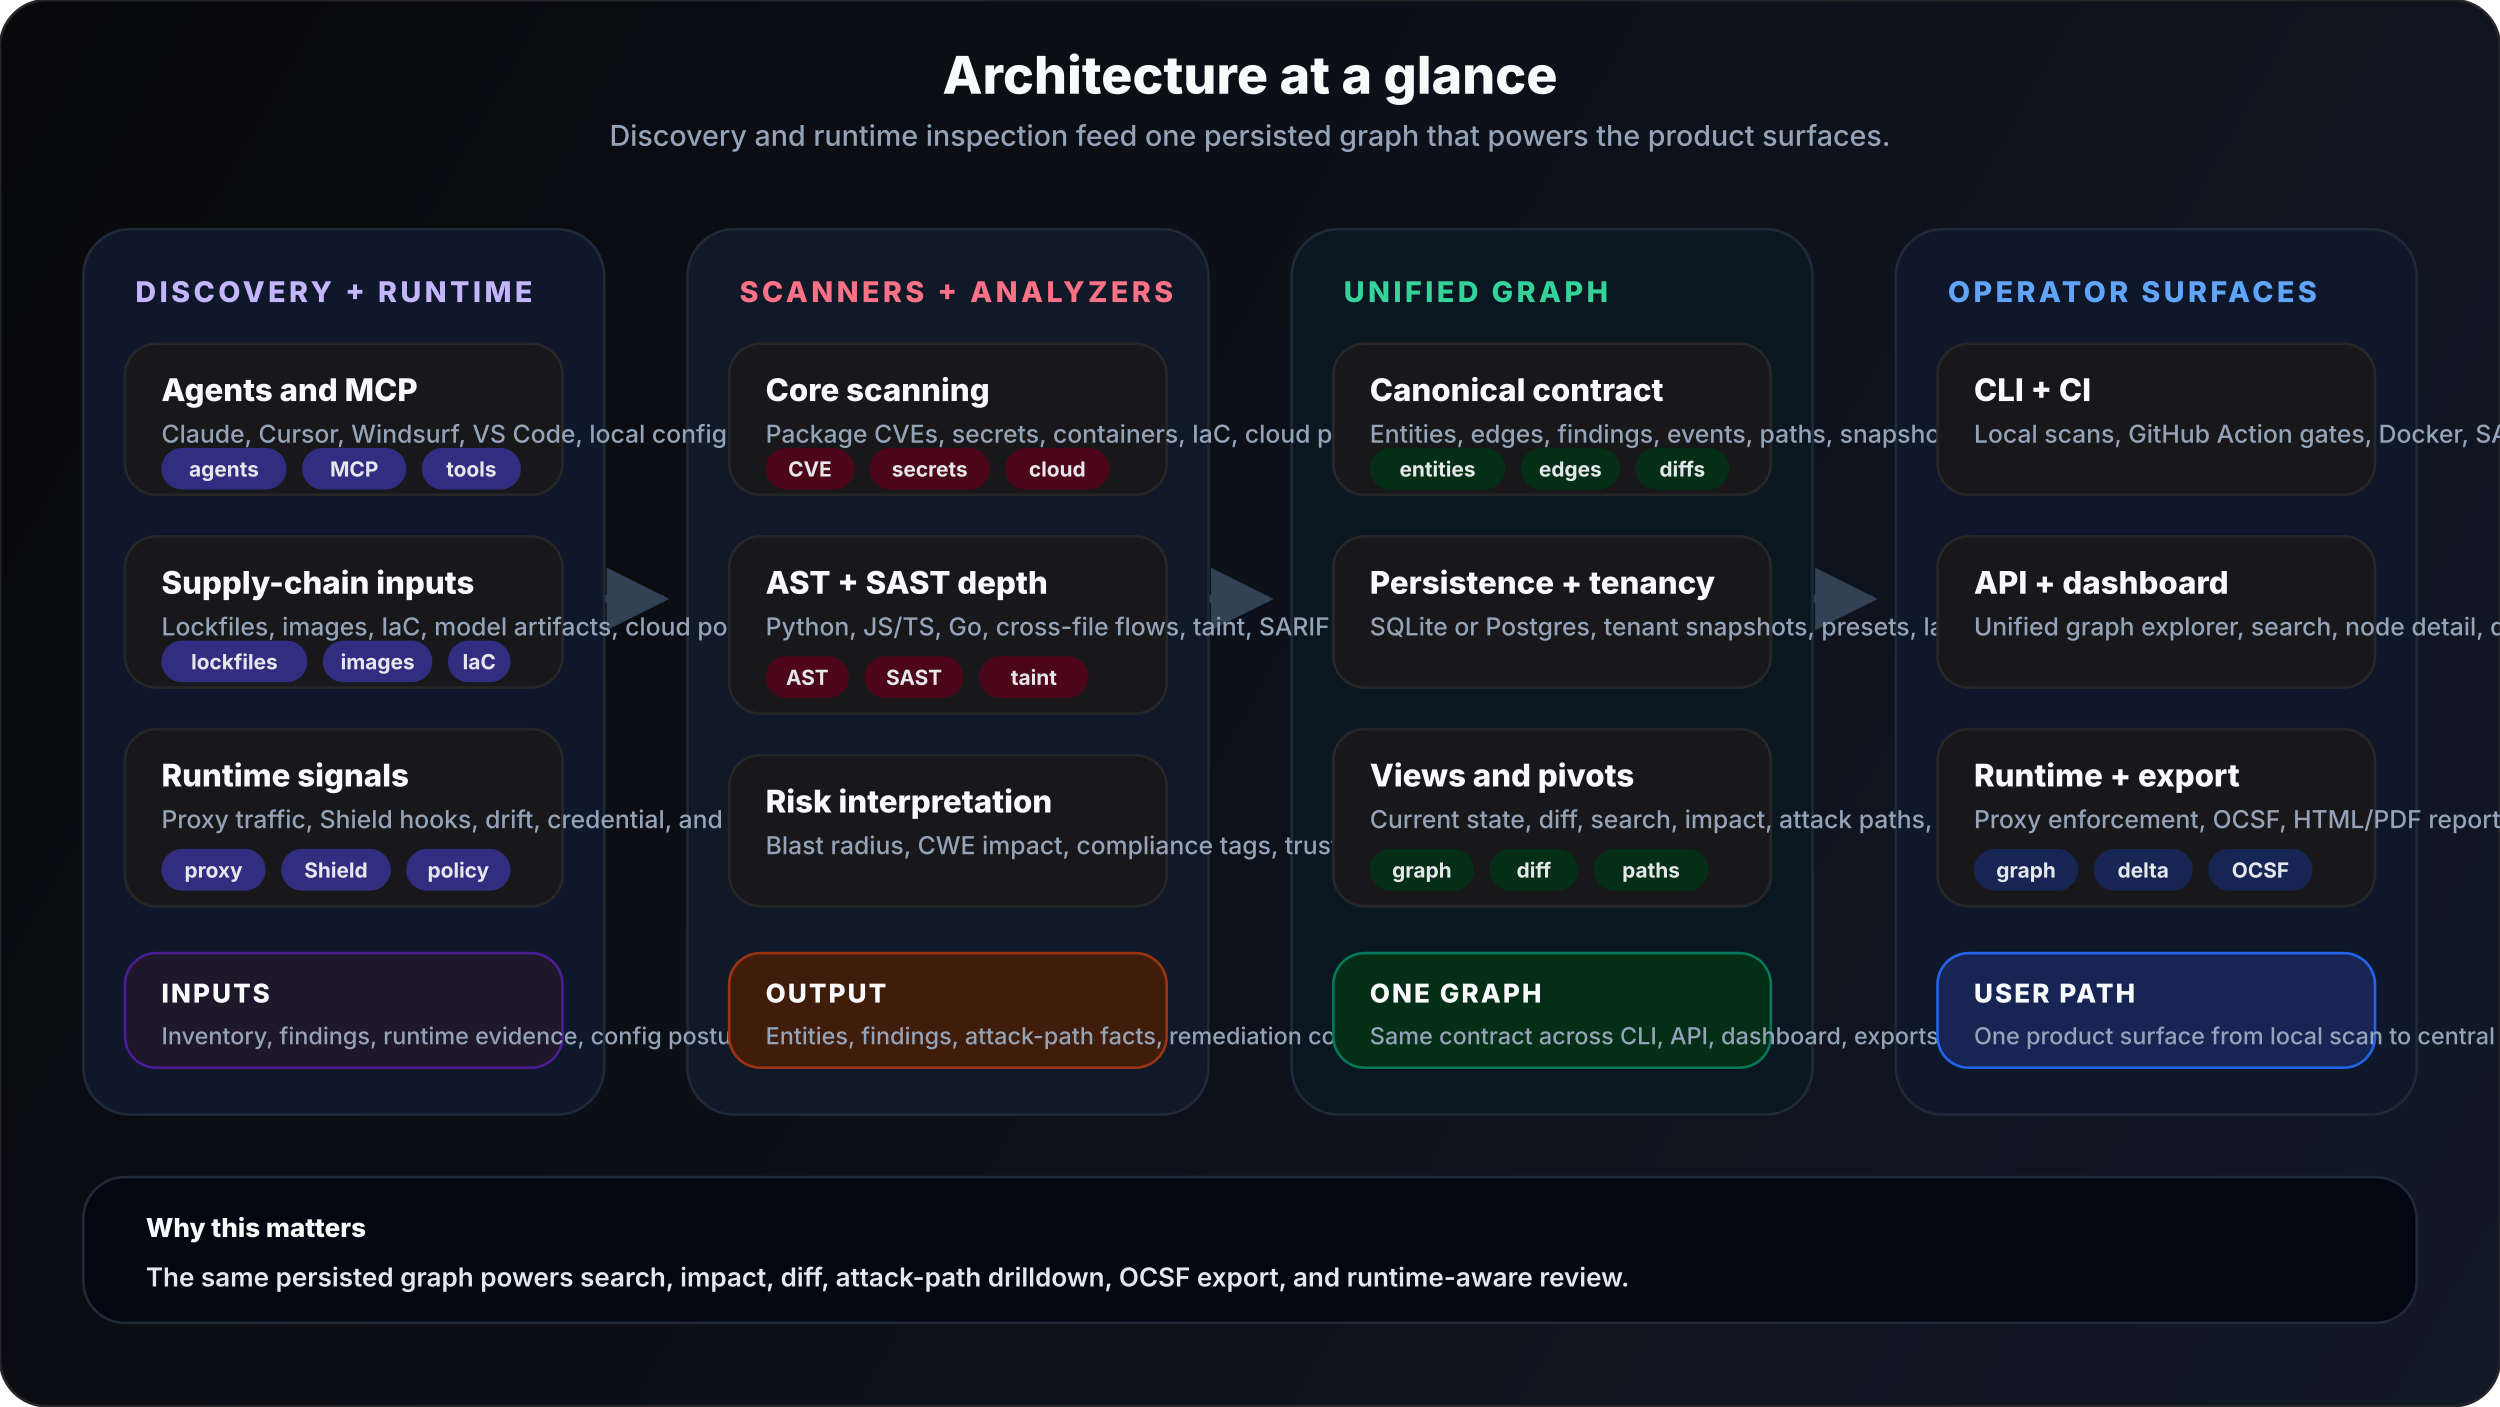
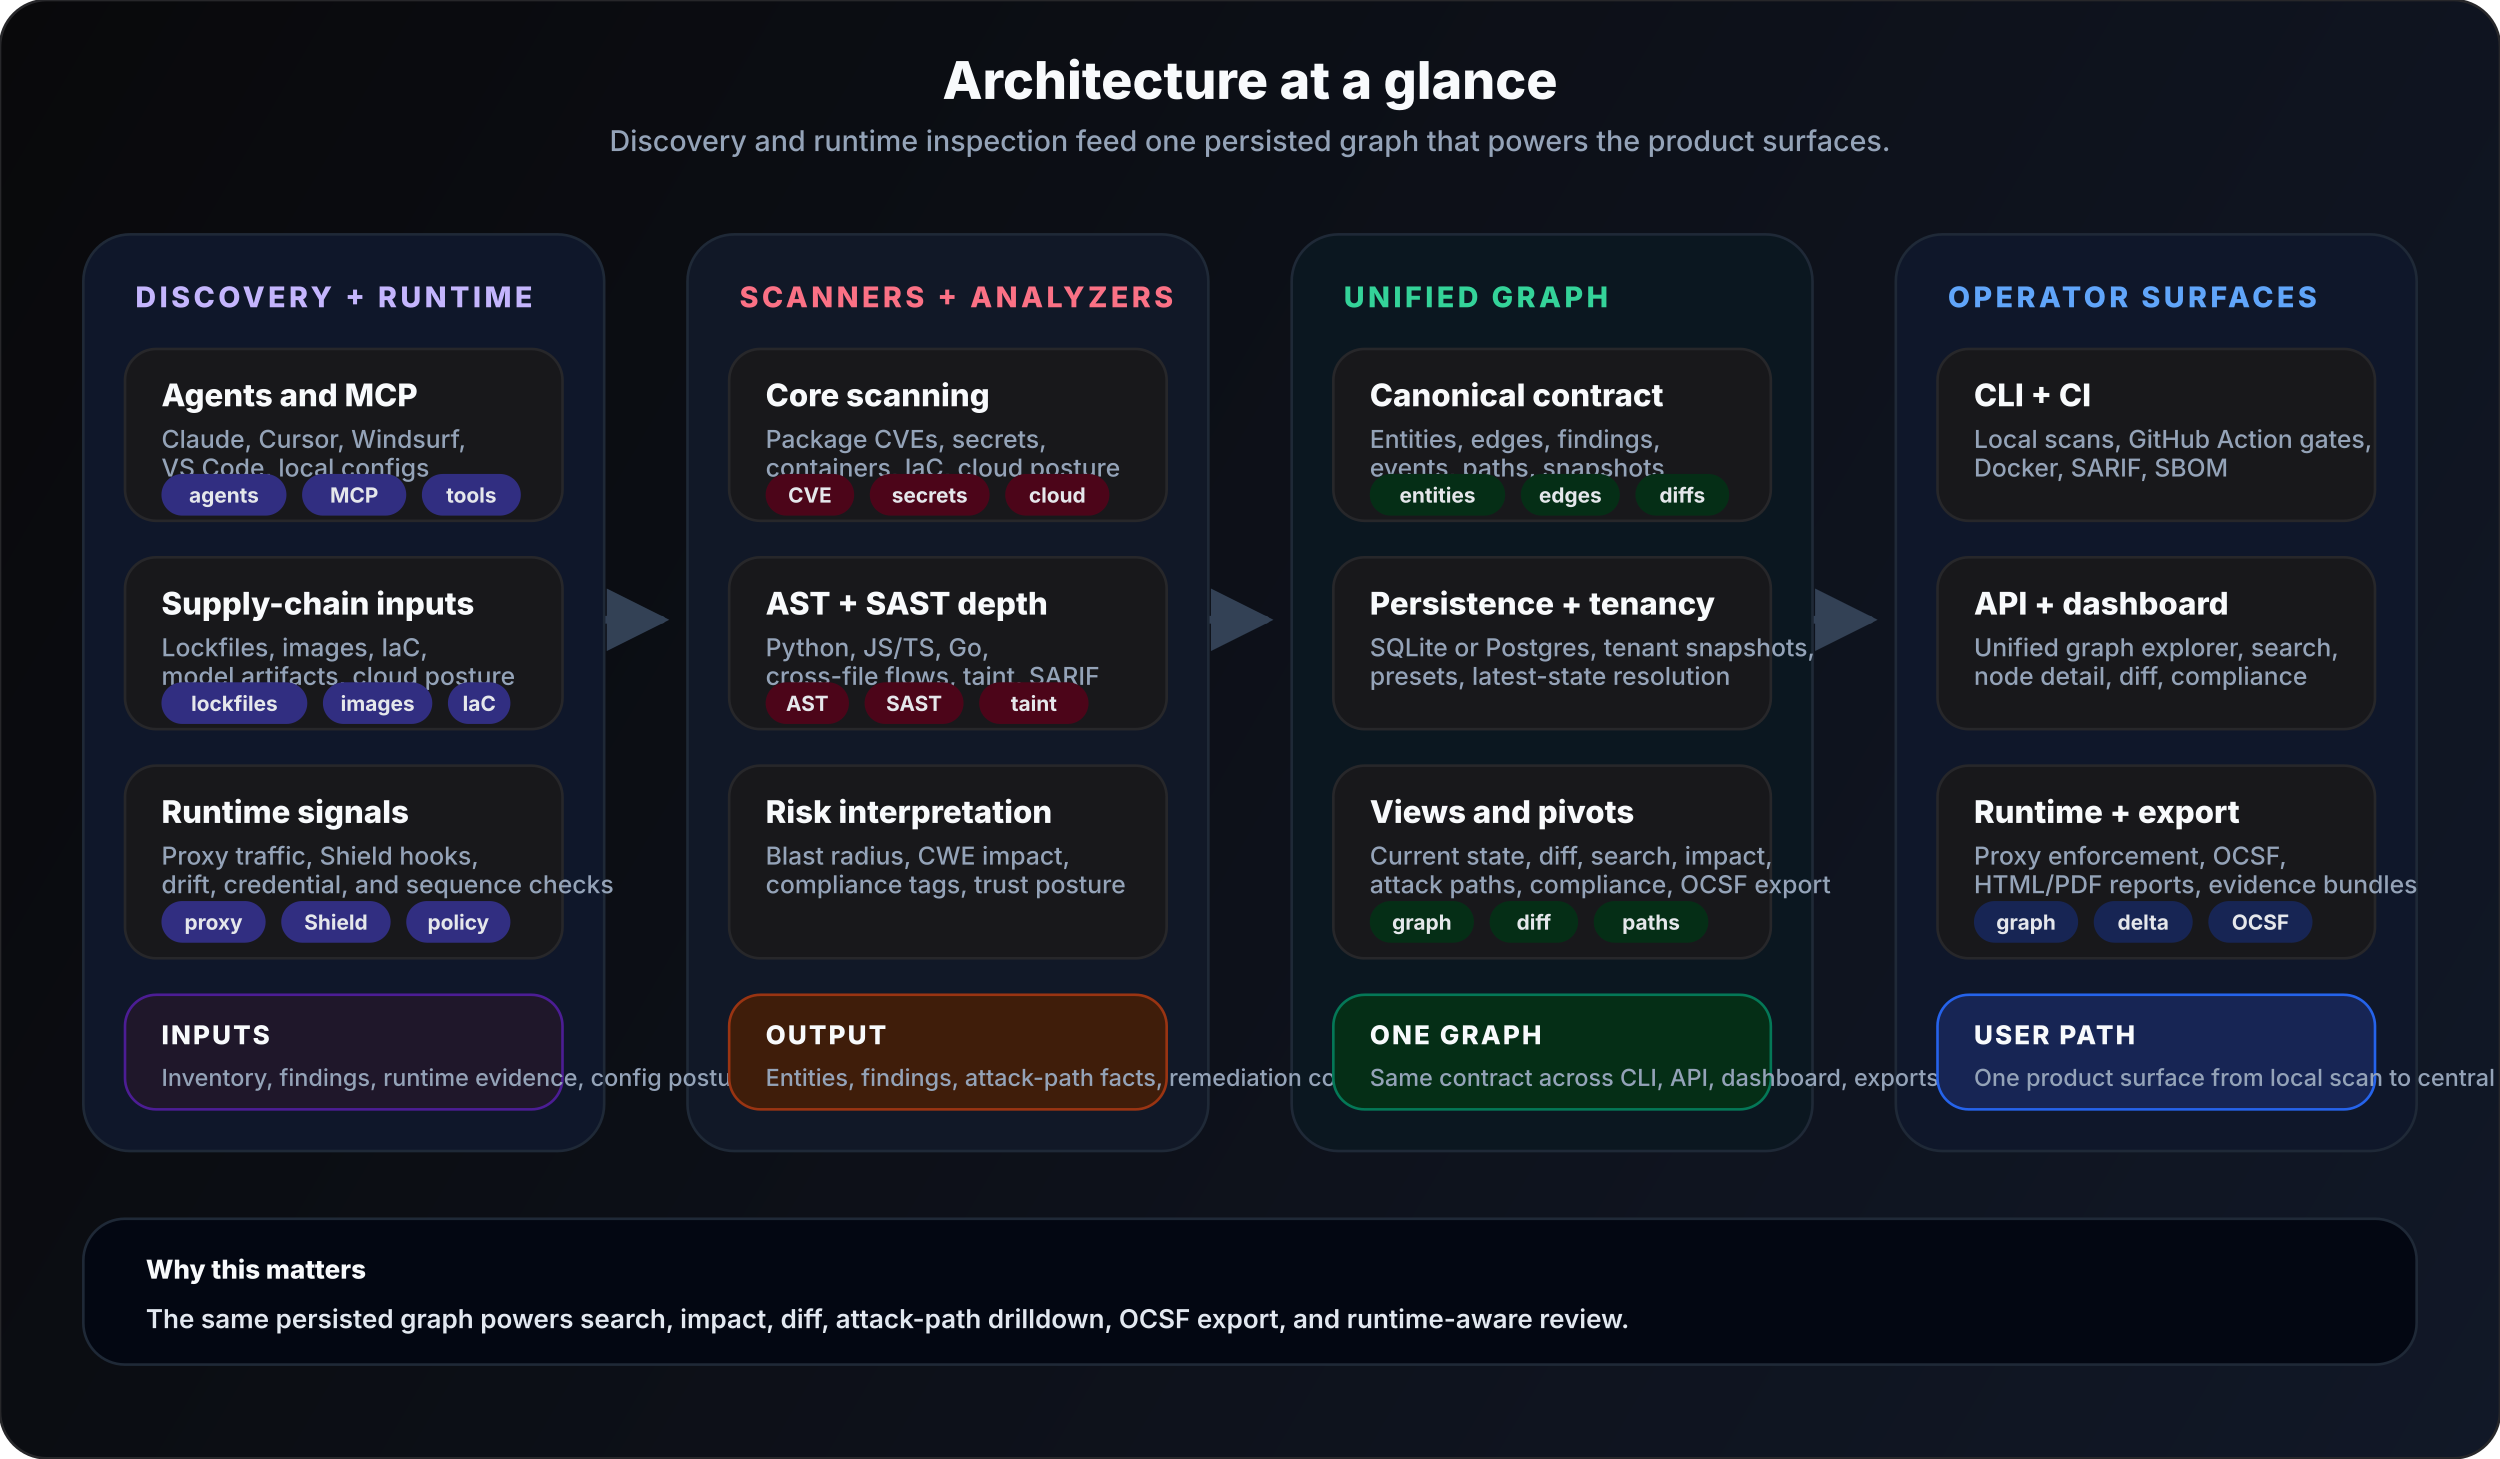
- <svg xmlns="http://www.w3.org/2000/svg" viewBox="0 0 960 540" fill="none">
+ <svg xmlns="http://www.w3.org/2000/svg" viewBox="0 0 960 560" fill="none">
  <style>
    text { font-family: system-ui, -apple-system, 'Segoe UI', sans-serif; }
    .title { font-size: 20px; font-weight: 800; fill: #f8fafc; }
    .subtitle { font-size: 11px; font-weight: 500; fill: #94a3b8; }
    .col-title { font-size: 11px; font-weight: 800; letter-spacing: 0.12em; }
    .card-title { font-size: 12px; font-weight: 760; fill: #f8fafc; }
    .card-copy { font-size: 9.5px; font-weight: 500; fill: #94a3b8; }
    .chip { font-size: 8px; font-weight: 700; fill: #e5e7eb; }
    .note-title { font-size: 10px; font-weight: 800; fill: #f8fafc; letter-spacing: 0.08em; }
    .note-copy { font-size: 9px; font-weight: 500; fill: #94a3b8; }
    .summary-title { font-size: 10px; font-weight: 800; fill: #f8fafc; }
    .summary-copy { font-size: 10px; font-weight: 600; fill: #e2e8f0; }
  </style>
  <defs>
-     <linearGradient id="bg" x1="0" y1="0" x2="960" y2="540" gradientUnits="userSpaceOnUse">
+     <linearGradient id="bg" x1="0" y1="0" x2="960" y2="560" gradientUnits="userSpaceOnUse">
      <stop stop-color="#09090b" />
      <stop offset="1" stop-color="#111827" />
    </linearGradient>
    <marker id="arrow" viewBox="0 0 8 8" refX="7" refY="4" markerWidth="8" markerHeight="8" orient="auto">
      <path d="M0 0L8 4L0 8Z" fill="#334155" />
    </marker>
  </defs>
-   <rect width="960" height="540" rx="18" fill="url(#bg)" stroke="#27272a" />
-   <text x="480" y="36" text-anchor="middle" class="title">Architecture at a glance</text>
-   <text x="480" y="56" text-anchor="middle" class="subtitle">Discovery and runtime inspection feed one persisted graph that powers the product surfaces.</text>
-   <path d="M232 230H254" stroke="#334155" stroke-width="3" stroke-linecap="round" marker-end="url(#arrow)" />
-   <path d="M464 230H486" stroke="#334155" stroke-width="3" stroke-linecap="round" marker-end="url(#arrow)" />
-   <path d="M696 230H718" stroke="#334155" stroke-width="3" stroke-linecap="round" marker-end="url(#arrow)" />
-   <rect x="32" y="88" width="200" height="340" rx="18" fill="#0f172a" stroke="#1f2937" />
-   <rect x="264" y="88" width="200" height="340" rx="18" fill="#111827" stroke="#1f2937" />
-   <rect x="496" y="88" width="200" height="340" rx="18" fill="#0b1720" stroke="#1f2937" />
-   <rect x="728" y="88" width="200" height="340" rx="18" fill="#0f172a" stroke="#1f2937" />
-   <text x="52" y="116" class="col-title" fill="#c4b5fd">DISCOVERY + RUNTIME</text>
-   <text x="284" y="116" class="col-title" fill="#fb7185">SCANNERS + ANALYZERS</text>
-   <text x="516" y="116" class="col-title" fill="#34d399">UNIFIED GRAPH</text>
-   <text x="748" y="116" class="col-title" fill="#60a5fa">OPERATOR SURFACES</text>
-   <rect x="48" y="132" width="168" height="58" rx="12" fill="#18181b" stroke="#27272a" />
-   <text x="62" y="154" class="card-title">Agents and MCP</text>
-   <text x="62" y="170" class="card-copy">Claude, Cursor, Windsurf, VS Code, local configs</text>
-   <rect x="62" y="172" width="48" height="16" rx="8" fill="#312e81" />
-   <text x="86" y="183" text-anchor="middle" class="chip">agents</text>
-   <rect x="116" y="172" width="40" height="16" rx="8" fill="#312e81" />
-   <text x="136" y="183" text-anchor="middle" class="chip">MCP</text>
-   <rect x="162" y="172" width="38" height="16" rx="8" fill="#312e81" />
-   <text x="181" y="183" text-anchor="middle" class="chip">tools</text>
-   <rect x="48" y="206" width="168" height="58" rx="12" fill="#18181b" stroke="#27272a" />
-   <text x="62" y="228" class="card-title">Supply-chain inputs</text>
-   <text x="62" y="244" class="card-copy">Lockfiles, images, IaC, model artifacts, cloud posture</text>
-   <rect x="62" y="246" width="56" height="16" rx="8" fill="#312e81" />
-   <text x="90" y="257" text-anchor="middle" class="chip">lockfiles</text>
-   <rect x="124" y="246" width="42" height="16" rx="8" fill="#312e81" />
-   <text x="145" y="257" text-anchor="middle" class="chip">images</text>
-   <rect x="172" y="246" width="24" height="16" rx="8" fill="#312e81" />
-   <text x="184" y="257" text-anchor="middle" class="chip">IaC</text>
-   <rect x="48" y="280" width="168" height="68" rx="12" fill="#18181b" stroke="#27272a" />
-   <text x="62" y="302" class="card-title">Runtime signals</text>
-   <text x="62" y="318" class="card-copy">Proxy traffic, Shield hooks, drift, credential, and sequence checks</text>
-   <rect x="62" y="326" width="40" height="16" rx="8" fill="#312e81" />
-   <text x="82" y="337" text-anchor="middle" class="chip">proxy</text>
-   <rect x="108" y="326" width="42" height="16" rx="8" fill="#312e81" />
-   <text x="129" y="337" text-anchor="middle" class="chip">Shield</text>
-   <rect x="156" y="326" width="40" height="16" rx="8" fill="#312e81" />
-   <text x="176" y="337" text-anchor="middle" class="chip">policy</text>
-   <rect x="48" y="366" width="168" height="44" rx="12" fill="#1f172a" stroke="#4c1d95" />
-   <text x="62" y="385" class="note-title">INPUTS</text>
-   <text x="62" y="401" class="note-copy">Inventory, findings, runtime evidence, config posture</text>
-   <rect x="280" y="132" width="168" height="58" rx="12" fill="#18181b" stroke="#27272a" />
-   <text x="294" y="154" class="card-title">Core scanning</text>
-   <text x="294" y="170" class="card-copy">Package CVEs, secrets, containers, IaC, cloud posture</text>
-   <rect x="294" y="172" width="34" height="16" rx="8" fill="#4c0519" />
-   <text x="311" y="183" text-anchor="middle" class="chip">CVE</text>
-   <rect x="334" y="172" width="46" height="16" rx="8" fill="#4c0519" />
-   <text x="357" y="183" text-anchor="middle" class="chip">secrets</text>
-   <rect x="386" y="172" width="40" height="16" rx="8" fill="#4c0519" />
-   <text x="406" y="183" text-anchor="middle" class="chip">cloud</text>
-   <rect x="280" y="206" width="168" height="68" rx="12" fill="#18181b" stroke="#27272a" />
-   <text x="294" y="228" class="card-title">AST + SAST depth</text>
-   <text x="294" y="244" class="card-copy">Python, JS/TS, Go, cross-file flows, taint, SARIF</text>
-   <rect x="294" y="252" width="32" height="16" rx="8" fill="#4c0519" />
-   <text x="310" y="263" text-anchor="middle" class="chip">AST</text>
-   <rect x="332" y="252" width="38" height="16" rx="8" fill="#4c0519" />
-   <text x="351" y="263" text-anchor="middle" class="chip">SAST</text>
-   <rect x="376" y="252" width="42" height="16" rx="8" fill="#4c0519" />
-   <text x="397" y="263" text-anchor="middle" class="chip">taint</text>
-   <rect x="280" y="290" width="168" height="58" rx="12" fill="#18181b" stroke="#27272a" />
-   <text x="294" y="312" class="card-title">Risk interpretation</text>
-   <text x="294" y="328" class="card-copy">Blast radius, CWE impact, compliance tags, trust posture</text>
-   <rect x="280" y="366" width="168" height="44" rx="12" fill="#3f1d0a" stroke="#9a3412" />
-   <text x="294" y="385" class="note-title">OUTPUT</text>
-   <text x="294" y="401" class="note-copy">Entities, findings, attack-path facts, remediation context</text>
-   <rect x="512" y="132" width="168" height="58" rx="12" fill="#18181b" stroke="#27272a" />
-   <text x="526" y="154" class="card-title">Canonical contract</text>
-   <text x="526" y="170" class="card-copy">Entities, edges, findings, events, paths, snapshots</text>
-   <rect x="526" y="172" width="52" height="16" rx="8" fill="#052e16" />
-   <text x="552" y="183" text-anchor="middle" class="chip">entities</text>
-   <rect x="584" y="172" width="38" height="16" rx="8" fill="#052e16" />
-   <text x="603" y="183" text-anchor="middle" class="chip">edges</text>
-   <rect x="628" y="172" width="36" height="16" rx="8" fill="#052e16" />
-   <text x="646" y="183" text-anchor="middle" class="chip">diffs</text>
-   <rect x="512" y="206" width="168" height="58" rx="12" fill="#18181b" stroke="#27272a" />
-   <text x="526" y="228" class="card-title">Persistence + tenancy</text>
-   <text x="526" y="244" class="card-copy">SQLite or Postgres, tenant snapshots, presets, latest-state resolution</text>
-   <rect x="512" y="280" width="168" height="68" rx="12" fill="#18181b" stroke="#27272a" />
-   <text x="526" y="302" class="card-title">Views and pivots</text>
-   <text x="526" y="318" class="card-copy">Current state, diff, search, impact, attack paths, compliance, OCSF export</text>
-   <rect x="526" y="326" width="40" height="16" rx="8" fill="#052e16" />
-   <text x="546" y="337" text-anchor="middle" class="chip">graph</text>
-   <rect x="572" y="326" width="34" height="16" rx="8" fill="#052e16" />
-   <text x="589" y="337" text-anchor="middle" class="chip">diff</text>
-   <rect x="612" y="326" width="44" height="16" rx="8" fill="#052e16" />
-   <text x="634" y="337" text-anchor="middle" class="chip">paths</text>
-   <rect x="512" y="366" width="168" height="44" rx="12" fill="#052e16" stroke="#047857" />
-   <text x="526" y="385" class="note-title">ONE GRAPH</text>
-   <text x="526" y="401" class="note-copy">Same contract across CLI, API, dashboard, exports, and policy</text>
-   <rect x="744" y="132" width="168" height="58" rx="12" fill="#18181b" stroke="#27272a" />
-   <text x="758" y="154" class="card-title">CLI + CI</text>
-   <text x="758" y="170" class="card-copy">Local scans, GitHub Action gates, Docker, SARIF, SBOM</text>
-   <rect x="744" y="206" width="168" height="58" rx="12" fill="#18181b" stroke="#27272a" />
-   <text x="758" y="228" class="card-title">API + dashboard</text>
-   <text x="758" y="244" class="card-copy">Unified graph explorer, search, node detail, diff, compliance</text>
-   <rect x="744" y="280" width="168" height="68" rx="12" fill="#18181b" stroke="#27272a" />
-   <text x="758" y="302" class="card-title">Runtime + export</text>
-   <text x="758" y="318" class="card-copy">Proxy enforcement, OCSF, HTML/PDF reports, evidence bundles</text>
-   <rect x="758" y="326" width="40" height="16" rx="8" fill="#172554" />
-   <text x="778" y="337" text-anchor="middle" class="chip">graph</text>
-   <rect x="804" y="326" width="38" height="16" rx="8" fill="#172554" />
-   <text x="823" y="337" text-anchor="middle" class="chip">delta</text>
-   <rect x="848" y="326" width="40" height="16" rx="8" fill="#172554" />
-   <text x="868" y="337" text-anchor="middle" class="chip">OCSF</text>
-   <rect x="744" y="366" width="168" height="44" rx="12" fill="#172554" stroke="#2563eb" />
-   <text x="758" y="385" class="note-title">USER PATH</text>
-   <text x="758" y="401" class="note-copy">One product surface from local scan to central review</text>
-   <rect x="32" y="452" width="896" height="56" rx="16" fill="#030712" stroke="#1f2937" />
-   <text x="56" y="475" class="summary-title">Why this matters</text>
-   <text x="56" y="494" class="summary-copy">The same persisted graph powers search, impact, diff, attack-path drilldown, OCSF export, and runtime-aware review.</text>
+   <rect width="960" height="560" rx="18" fill="url(#bg)" stroke="#27272a" />
+   <text x="480" y="38" text-anchor="middle" class="title">Architecture at a glance</text>
+   <text x="480" y="58" text-anchor="middle" class="subtitle">Discovery and runtime inspection feed one persisted graph that powers the product surfaces.</text>
+   <path d="M232 238H254" stroke="#334155" stroke-width="3" stroke-linecap="round" marker-end="url(#arrow)" />
+   <path d="M464 238H486" stroke="#334155" stroke-width="3" stroke-linecap="round" marker-end="url(#arrow)" />
+   <path d="M696 238H718" stroke="#334155" stroke-width="3" stroke-linecap="round" marker-end="url(#arrow)" />
+   <rect x="32" y="90" width="200" height="352" rx="18" fill="#0f172a" stroke="#1f2937" />
+   <rect x="264" y="90" width="200" height="352" rx="18" fill="#111827" stroke="#1f2937" />
+   <rect x="496" y="90" width="200" height="352" rx="18" fill="#0b1720" stroke="#1f2937" />
+   <rect x="728" y="90" width="200" height="352" rx="18" fill="#0f172a" stroke="#1f2937" />
+   <text x="52" y="118" class="col-title" fill="#c4b5fd">DISCOVERY + RUNTIME</text>
+   <text x="284" y="118" class="col-title" fill="#fb7185">SCANNERS + ANALYZERS</text>
+   <text x="516" y="118" class="col-title" fill="#34d399">UNIFIED GRAPH</text>
+   <text x="748" y="118" class="col-title" fill="#60a5fa">OPERATOR SURFACES</text>
+   <rect x="48" y="134" width="168" height="66" rx="12" fill="#18181b" stroke="#27272a" />
+   <text x="62" y="156" class="card-title">Agents and MCP</text>
+   <text x="62" y="172" class="card-copy">
+     <tspan x="62" dy="0">Claude, Cursor, Windsurf,</tspan>
+     <tspan x="62" dy="11">VS Code, local configs</tspan>
+   </text>
+   <rect x="62" y="182" width="48" height="16" rx="8" fill="#312e81" />
+   <text x="86" y="193" text-anchor="middle" class="chip">agents</text>
+   <rect x="116" y="182" width="40" height="16" rx="8" fill="#312e81" />
+   <text x="136" y="193" text-anchor="middle" class="chip">MCP</text>
+   <rect x="162" y="182" width="38" height="16" rx="8" fill="#312e81" />
+   <text x="181" y="193" text-anchor="middle" class="chip">tools</text>
+   <rect x="48" y="214" width="168" height="66" rx="12" fill="#18181b" stroke="#27272a" />
+   <text x="62" y="236" class="card-title">Supply-chain inputs</text>
+   <text x="62" y="252" class="card-copy">
+     <tspan x="62" dy="0">Lockfiles, images, IaC,</tspan>
+     <tspan x="62" dy="11">model artifacts, cloud posture</tspan>
+   </text>
+   <rect x="62" y="262" width="56" height="16" rx="8" fill="#312e81" />
+   <text x="90" y="273" text-anchor="middle" class="chip">lockfiles</text>
+   <rect x="124" y="262" width="42" height="16" rx="8" fill="#312e81" />
+   <text x="145" y="273" text-anchor="middle" class="chip">images</text>
+   <rect x="172" y="262" width="24" height="16" rx="8" fill="#312e81" />
+   <text x="184" y="273" text-anchor="middle" class="chip">IaC</text>
+   <rect x="48" y="294" width="168" height="74" rx="12" fill="#18181b" stroke="#27272a" />
+   <text x="62" y="316" class="card-title">Runtime signals</text>
+   <text x="62" y="332" class="card-copy">
+     <tspan x="62" dy="0">Proxy traffic, Shield hooks,</tspan>
+     <tspan x="62" dy="11">drift, credential, and sequence checks</tspan>
+   </text>
+   <rect x="62" y="346" width="40" height="16" rx="8" fill="#312e81" />
+   <text x="82" y="357" text-anchor="middle" class="chip">proxy</text>
+   <rect x="108" y="346" width="42" height="16" rx="8" fill="#312e81" />
+   <text x="129" y="357" text-anchor="middle" class="chip">Shield</text>
+   <rect x="156" y="346" width="40" height="16" rx="8" fill="#312e81" />
+   <text x="176" y="357" text-anchor="middle" class="chip">policy</text>
+   <rect x="48" y="382" width="168" height="44" rx="12" fill="#1f172a" stroke="#4c1d95" />
+   <text x="62" y="401" class="note-title">INPUTS</text>
+   <text x="62" y="417" class="note-copy">Inventory, findings, runtime evidence, config posture</text>
+   <rect x="280" y="134" width="168" height="66" rx="12" fill="#18181b" stroke="#27272a" />
+   <text x="294" y="156" class="card-title">Core scanning</text>
+   <text x="294" y="172" class="card-copy">
+     <tspan x="294" dy="0">Package CVEs, secrets,</tspan>
+     <tspan x="294" dy="11">containers, IaC, cloud posture</tspan>
+   </text>
+   <rect x="294" y="182" width="34" height="16" rx="8" fill="#4c0519" />
+   <text x="311" y="193" text-anchor="middle" class="chip">CVE</text>
+   <rect x="334" y="182" width="46" height="16" rx="8" fill="#4c0519" />
+   <text x="357" y="193" text-anchor="middle" class="chip">secrets</text>
+   <rect x="386" y="182" width="40" height="16" rx="8" fill="#4c0519" />
+   <text x="406" y="193" text-anchor="middle" class="chip">cloud</text>
+   <rect x="280" y="214" width="168" height="66" rx="12" fill="#18181b" stroke="#27272a" />
+   <text x="294" y="236" class="card-title">AST + SAST depth</text>
+   <text x="294" y="252" class="card-copy">
+     <tspan x="294" dy="0">Python, JS/TS, Go,</tspan>
+     <tspan x="294" dy="11">cross-file flows, taint, SARIF</tspan>
+   </text>
+   <rect x="294" y="262" width="32" height="16" rx="8" fill="#4c0519" />
+   <text x="310" y="273" text-anchor="middle" class="chip">AST</text>
+   <rect x="332" y="262" width="38" height="16" rx="8" fill="#4c0519" />
+   <text x="351" y="273" text-anchor="middle" class="chip">SAST</text>
+   <rect x="376" y="262" width="42" height="16" rx="8" fill="#4c0519" />
+   <text x="397" y="273" text-anchor="middle" class="chip">taint</text>
+   <rect x="280" y="294" width="168" height="74" rx="12" fill="#18181b" stroke="#27272a" />
+   <text x="294" y="316" class="card-title">Risk interpretation</text>
+   <text x="294" y="332" class="card-copy">
+     <tspan x="294" dy="0">Blast radius, CWE impact,</tspan>
+     <tspan x="294" dy="11">compliance tags, trust posture</tspan>
+   </text>
+   <rect x="280" y="382" width="168" height="44" rx="12" fill="#3f1d0a" stroke="#9a3412" />
+   <text x="294" y="401" class="note-title">OUTPUT</text>
+   <text x="294" y="417" class="note-copy">Entities, findings, attack-path facts, remediation context</text>
+   <rect x="512" y="134" width="168" height="66" rx="12" fill="#18181b" stroke="#27272a" />
+   <text x="526" y="156" class="card-title">Canonical contract</text>
+   <text x="526" y="172" class="card-copy">
+     <tspan x="526" dy="0">Entities, edges, findings,</tspan>
+     <tspan x="526" dy="11">events, paths, snapshots</tspan>
+   </text>
+   <rect x="526" y="182" width="52" height="16" rx="8" fill="#052e16" />
+   <text x="552" y="193" text-anchor="middle" class="chip">entities</text>
+   <rect x="584" y="182" width="38" height="16" rx="8" fill="#052e16" />
+   <text x="603" y="193" text-anchor="middle" class="chip">edges</text>
+   <rect x="628" y="182" width="36" height="16" rx="8" fill="#052e16" />
+   <text x="646" y="193" text-anchor="middle" class="chip">diffs</text>
+   <rect x="512" y="214" width="168" height="66" rx="12" fill="#18181b" stroke="#27272a" />
+   <text x="526" y="236" class="card-title">Persistence + tenancy</text>
+   <text x="526" y="252" class="card-copy">
+     <tspan x="526" dy="0">SQLite or Postgres, tenant snapshots,</tspan>
+     <tspan x="526" dy="11">presets, latest-state resolution</tspan>
+   </text>
+   <rect x="512" y="294" width="168" height="74" rx="12" fill="#18181b" stroke="#27272a" />
+   <text x="526" y="316" class="card-title">Views and pivots</text>
+   <text x="526" y="332" class="card-copy">
+     <tspan x="526" dy="0">Current state, diff, search, impact,</tspan>
+     <tspan x="526" dy="11">attack paths, compliance, OCSF export</tspan>
+   </text>
+   <rect x="526" y="346" width="40" height="16" rx="8" fill="#052e16" />
+   <text x="546" y="357" text-anchor="middle" class="chip">graph</text>
+   <rect x="572" y="346" width="34" height="16" rx="8" fill="#052e16" />
+   <text x="589" y="357" text-anchor="middle" class="chip">diff</text>
+   <rect x="612" y="346" width="44" height="16" rx="8" fill="#052e16" />
+   <text x="634" y="357" text-anchor="middle" class="chip">paths</text>
+   <rect x="512" y="382" width="168" height="44" rx="12" fill="#052e16" stroke="#047857" />
+   <text x="526" y="401" class="note-title">ONE GRAPH</text>
+   <text x="526" y="417" class="note-copy">Same contract across CLI, API, dashboard, exports, and policy</text>
+   <rect x="744" y="134" width="168" height="66" rx="12" fill="#18181b" stroke="#27272a" />
+   <text x="758" y="156" class="card-title">CLI + CI</text>
+   <text x="758" y="172" class="card-copy">
+     <tspan x="758" dy="0">Local scans, GitHub Action gates,</tspan>
+     <tspan x="758" dy="11">Docker, SARIF, SBOM</tspan>
+   </text>
+   <rect x="744" y="214" width="168" height="66" rx="12" fill="#18181b" stroke="#27272a" />
+   <text x="758" y="236" class="card-title">API + dashboard</text>
+   <text x="758" y="252" class="card-copy">
+     <tspan x="758" dy="0">Unified graph explorer, search,</tspan>
+     <tspan x="758" dy="11">node detail, diff, compliance</tspan>
+   </text>
+   <rect x="744" y="294" width="168" height="74" rx="12" fill="#18181b" stroke="#27272a" />
+   <text x="758" y="316" class="card-title">Runtime + export</text>
+   <text x="758" y="332" class="card-copy">
+     <tspan x="758" dy="0">Proxy enforcement, OCSF,</tspan>
+     <tspan x="758" dy="11">HTML/PDF reports, evidence bundles</tspan>
+   </text>
+   <rect x="758" y="346" width="40" height="16" rx="8" fill="#172554" />
+   <text x="778" y="357" text-anchor="middle" class="chip">graph</text>
+   <rect x="804" y="346" width="38" height="16" rx="8" fill="#172554" />
+   <text x="823" y="357" text-anchor="middle" class="chip">delta</text>
+   <rect x="848" y="346" width="40" height="16" rx="8" fill="#172554" />
+   <text x="868" y="357" text-anchor="middle" class="chip">OCSF</text>
+   <rect x="744" y="382" width="168" height="44" rx="12" fill="#172554" stroke="#2563eb" />
+   <text x="758" y="401" class="note-title">USER PATH</text>
+   <text x="758" y="417" class="note-copy">One product surface from local scan to central review</text>
+   <rect x="32" y="468" width="896" height="56" rx="16" fill="#030712" stroke="#1f2937" />
+   <text x="56" y="491" class="summary-title">Why this matters</text>
+   <text x="56" y="510" class="summary-copy">The same persisted graph powers search, impact, diff, attack-path drilldown, OCSF export, and runtime-aware review.</text>
</svg>
